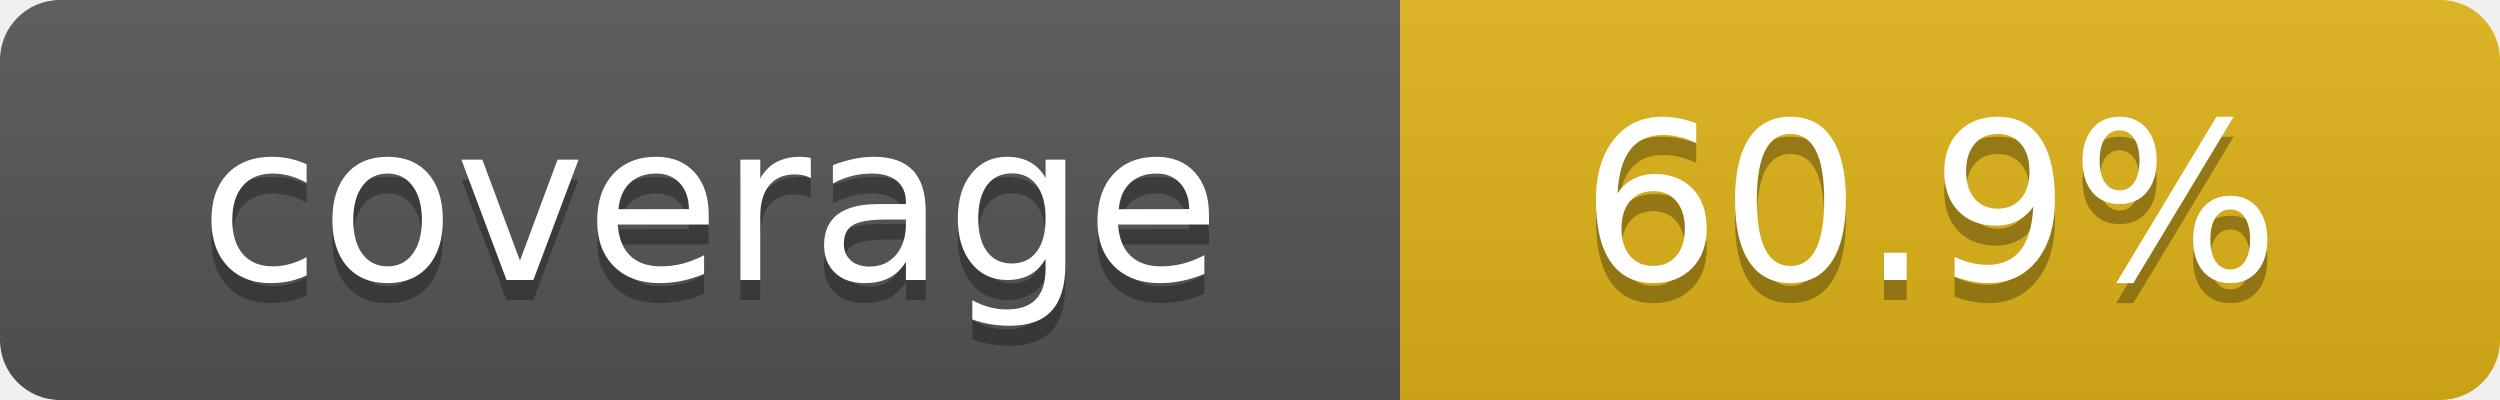
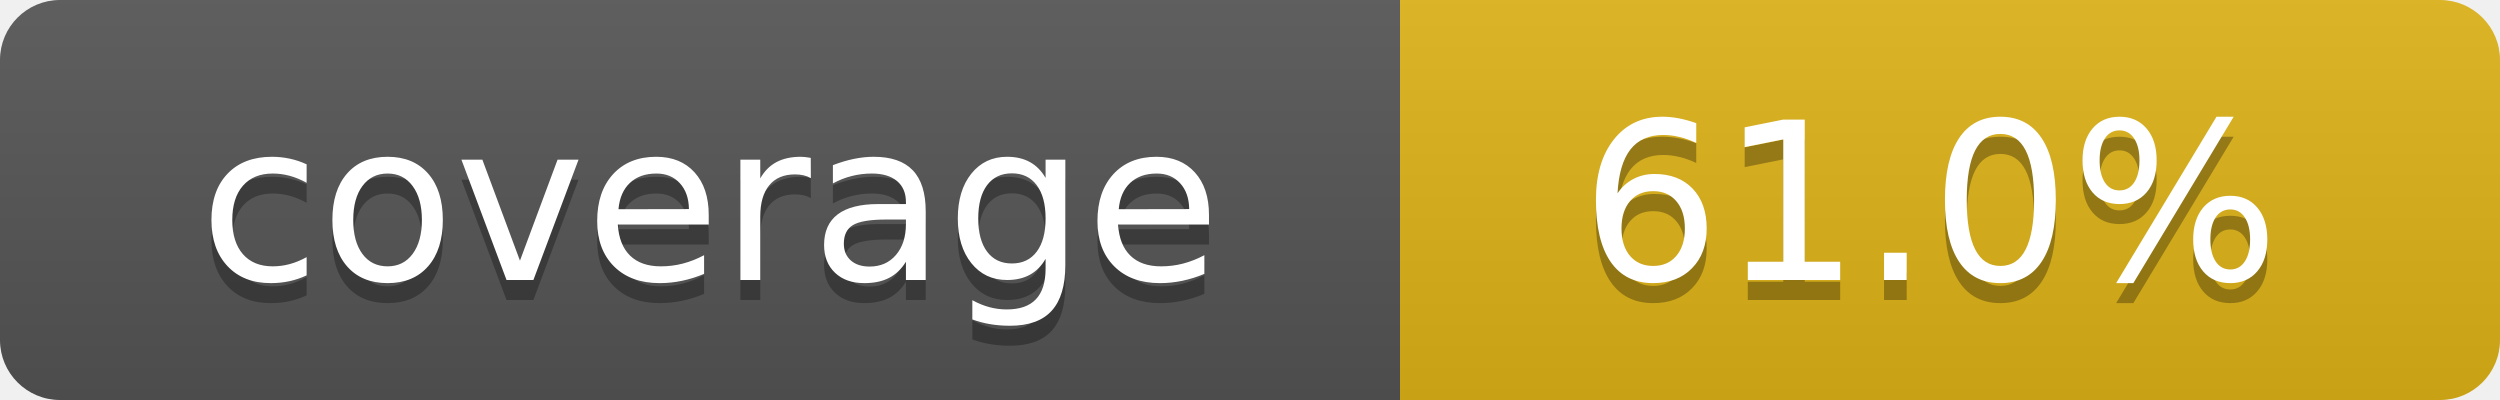
- <svg xmlns="http://www.w3.org/2000/svg" width="125" height="20" role="img" aria-label="coverage:60.9%">
+ <svg xmlns="http://www.w3.org/2000/svg" width="125" height="20" role="img" aria-label="coverage:61.0%">
  <linearGradient id="s" x2="0" y2="100%">
    <stop offset="0" stop-color="#bbb" stop-opacity=".1" />
    <stop offset="1" stop-opacity=".1" />
  </linearGradient>
  <mask id="m">
    <rect width="125" height="20" rx="3" fill="#fff" />
  </mask>
  <g mask="url(#m)">
    <rect width="70" height="20" fill="#555" />
    <rect x="70" width="55" height="20" fill="#dfb317" />
    <rect width="125" height="20" fill="url(#s)" />
  </g>
  <g fill="#fff" text-anchor="middle" font-family="Verdana,Geneva,DejaVu Sans,sans-serif" text-rendering="geometricPrecision" font-size="110">
    <text aria-hidden="true" x="355" y="150" fill="#010101" fill-opacity=".3" transform="scale(.1)" textLength="600">coverage</text>
    <text x="355" y="140" transform="scale(.1)" fill="#fff" textLength="600">coverage</text>
-     <text aria-hidden="true" x="965" y="150" fill="#010101" fill-opacity=".3" transform="scale(.1)" textLength="450">60.9%</text>
-     <text x="965" y="140" transform="scale(.1)" fill="#fff" textLength="450">60.9%</text>
+     <text aria-hidden="true" x="965" y="150" fill="#010101" fill-opacity=".3" transform="scale(.1)" textLength="450">61.0%</text>
+     <text x="965" y="140" transform="scale(.1)" fill="#fff" textLength="450">61.0%</text>
  </g>
</svg>
